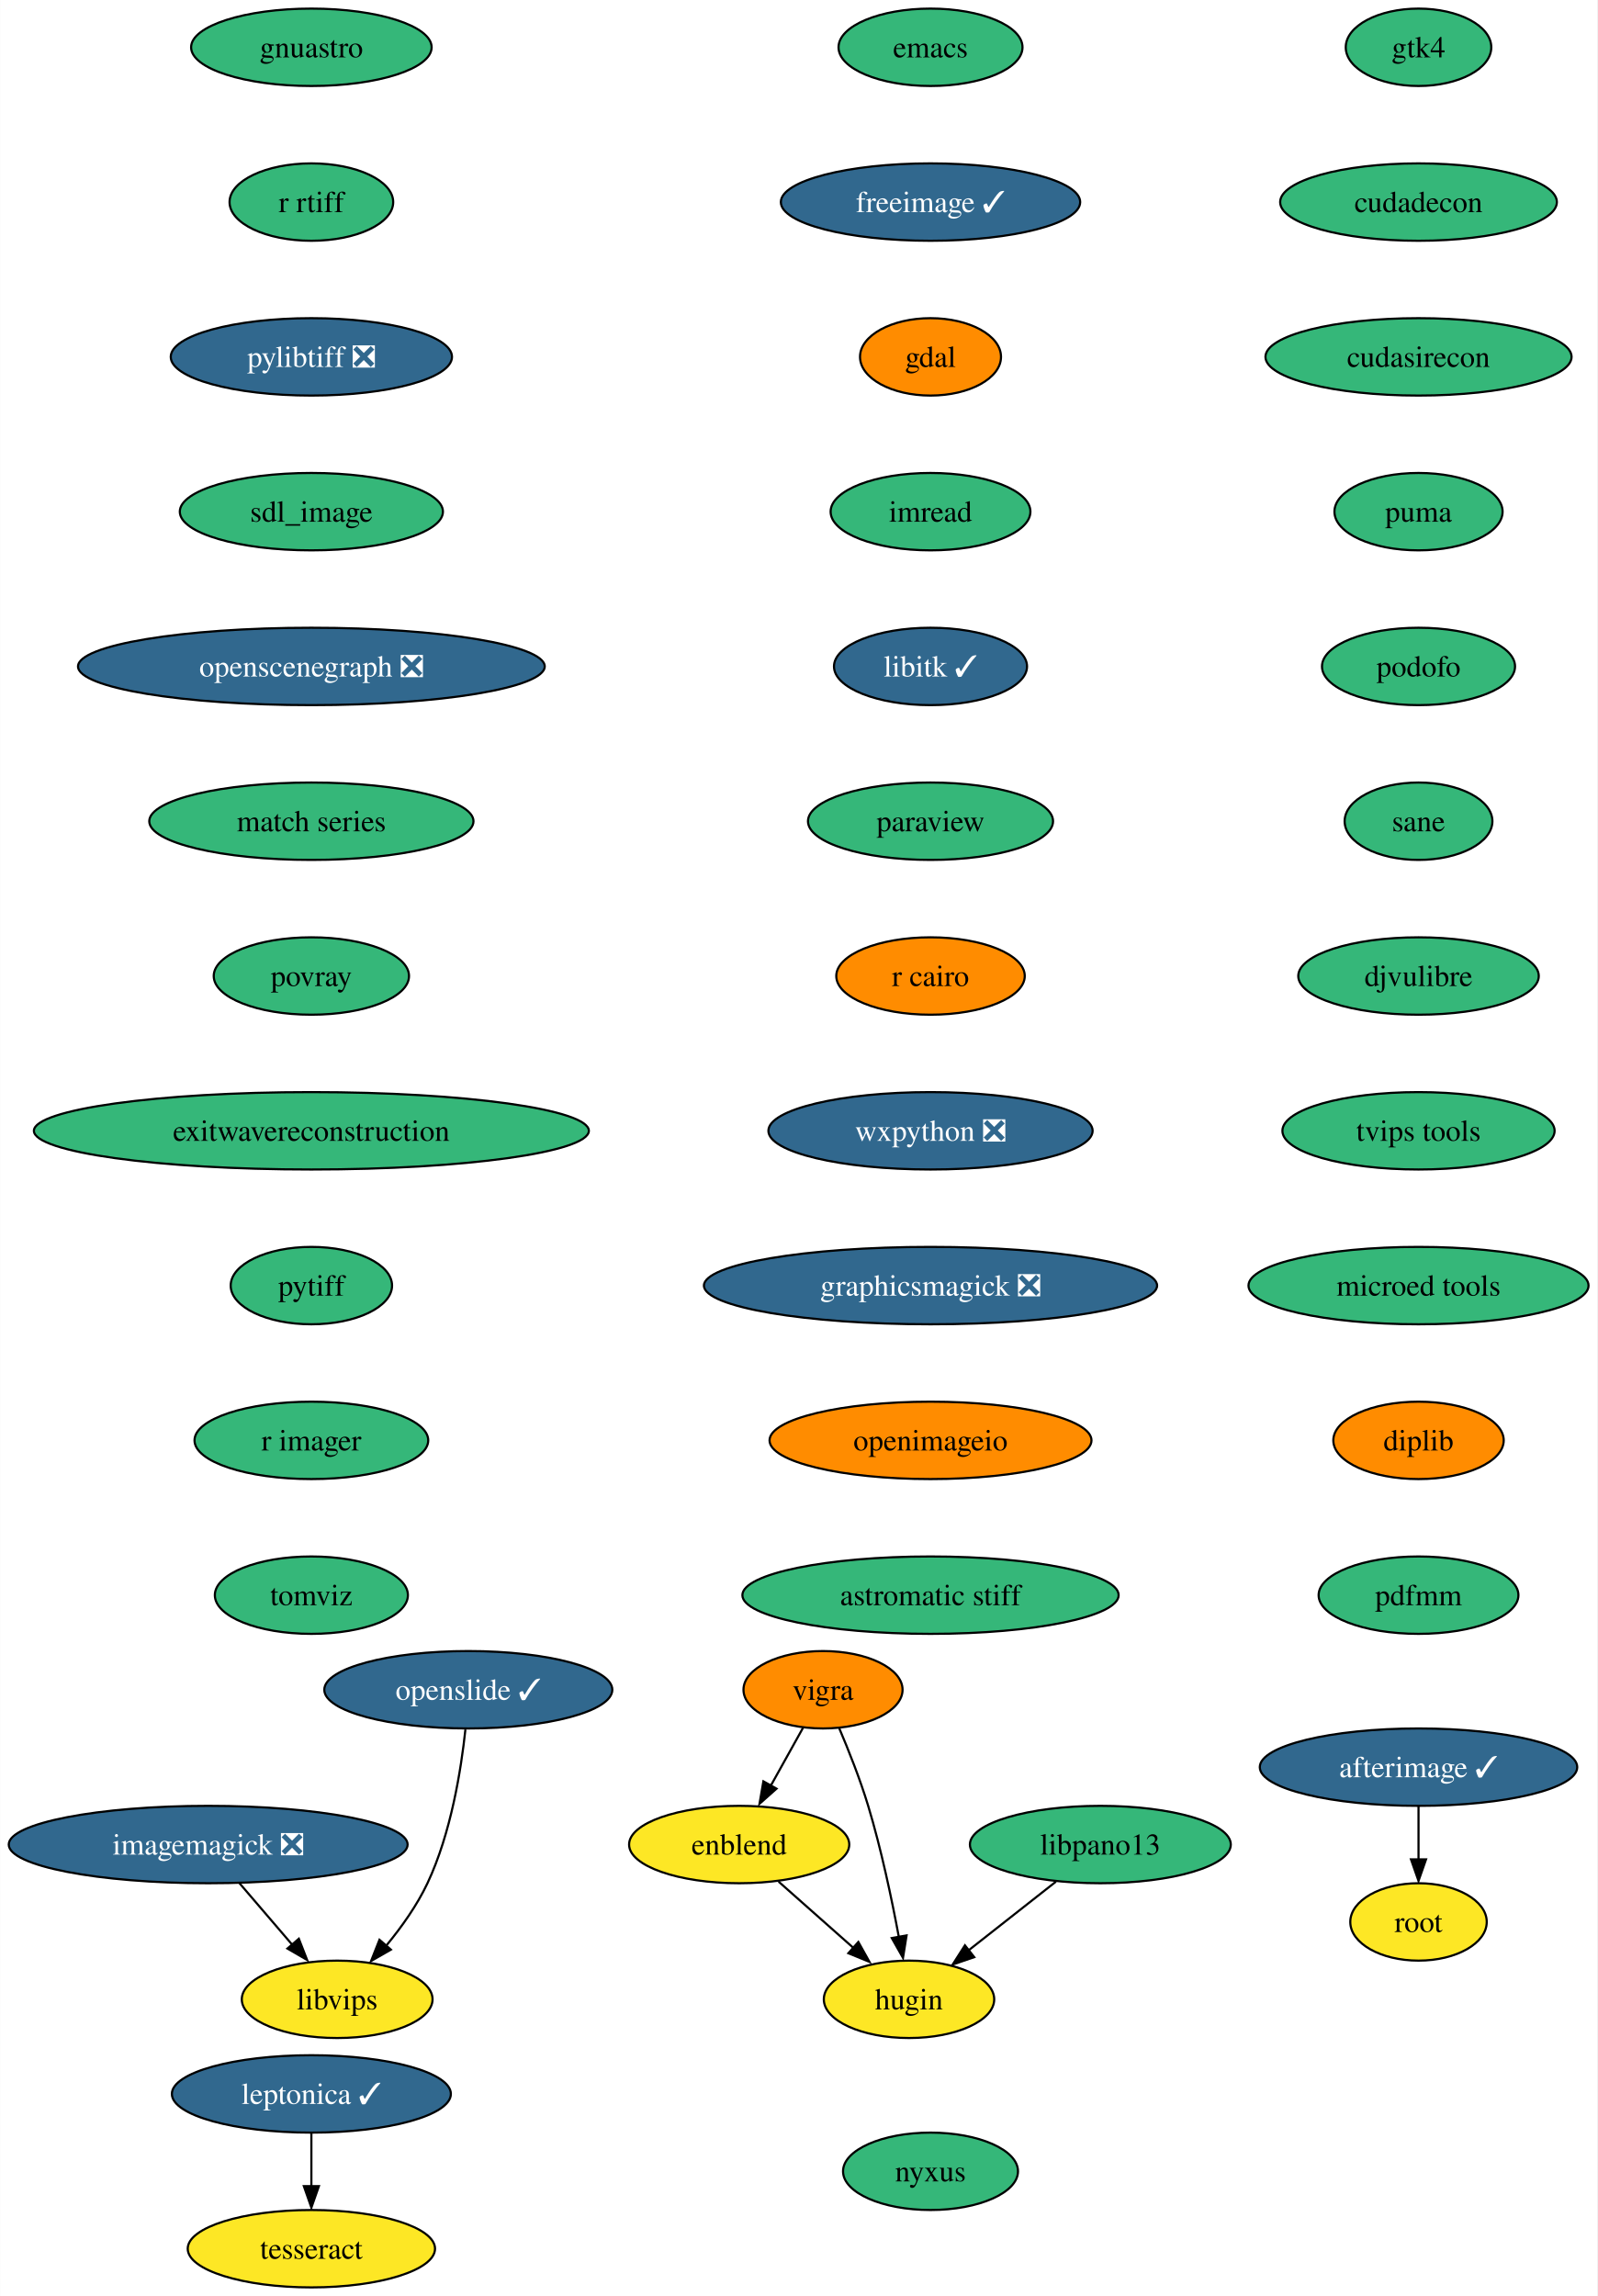
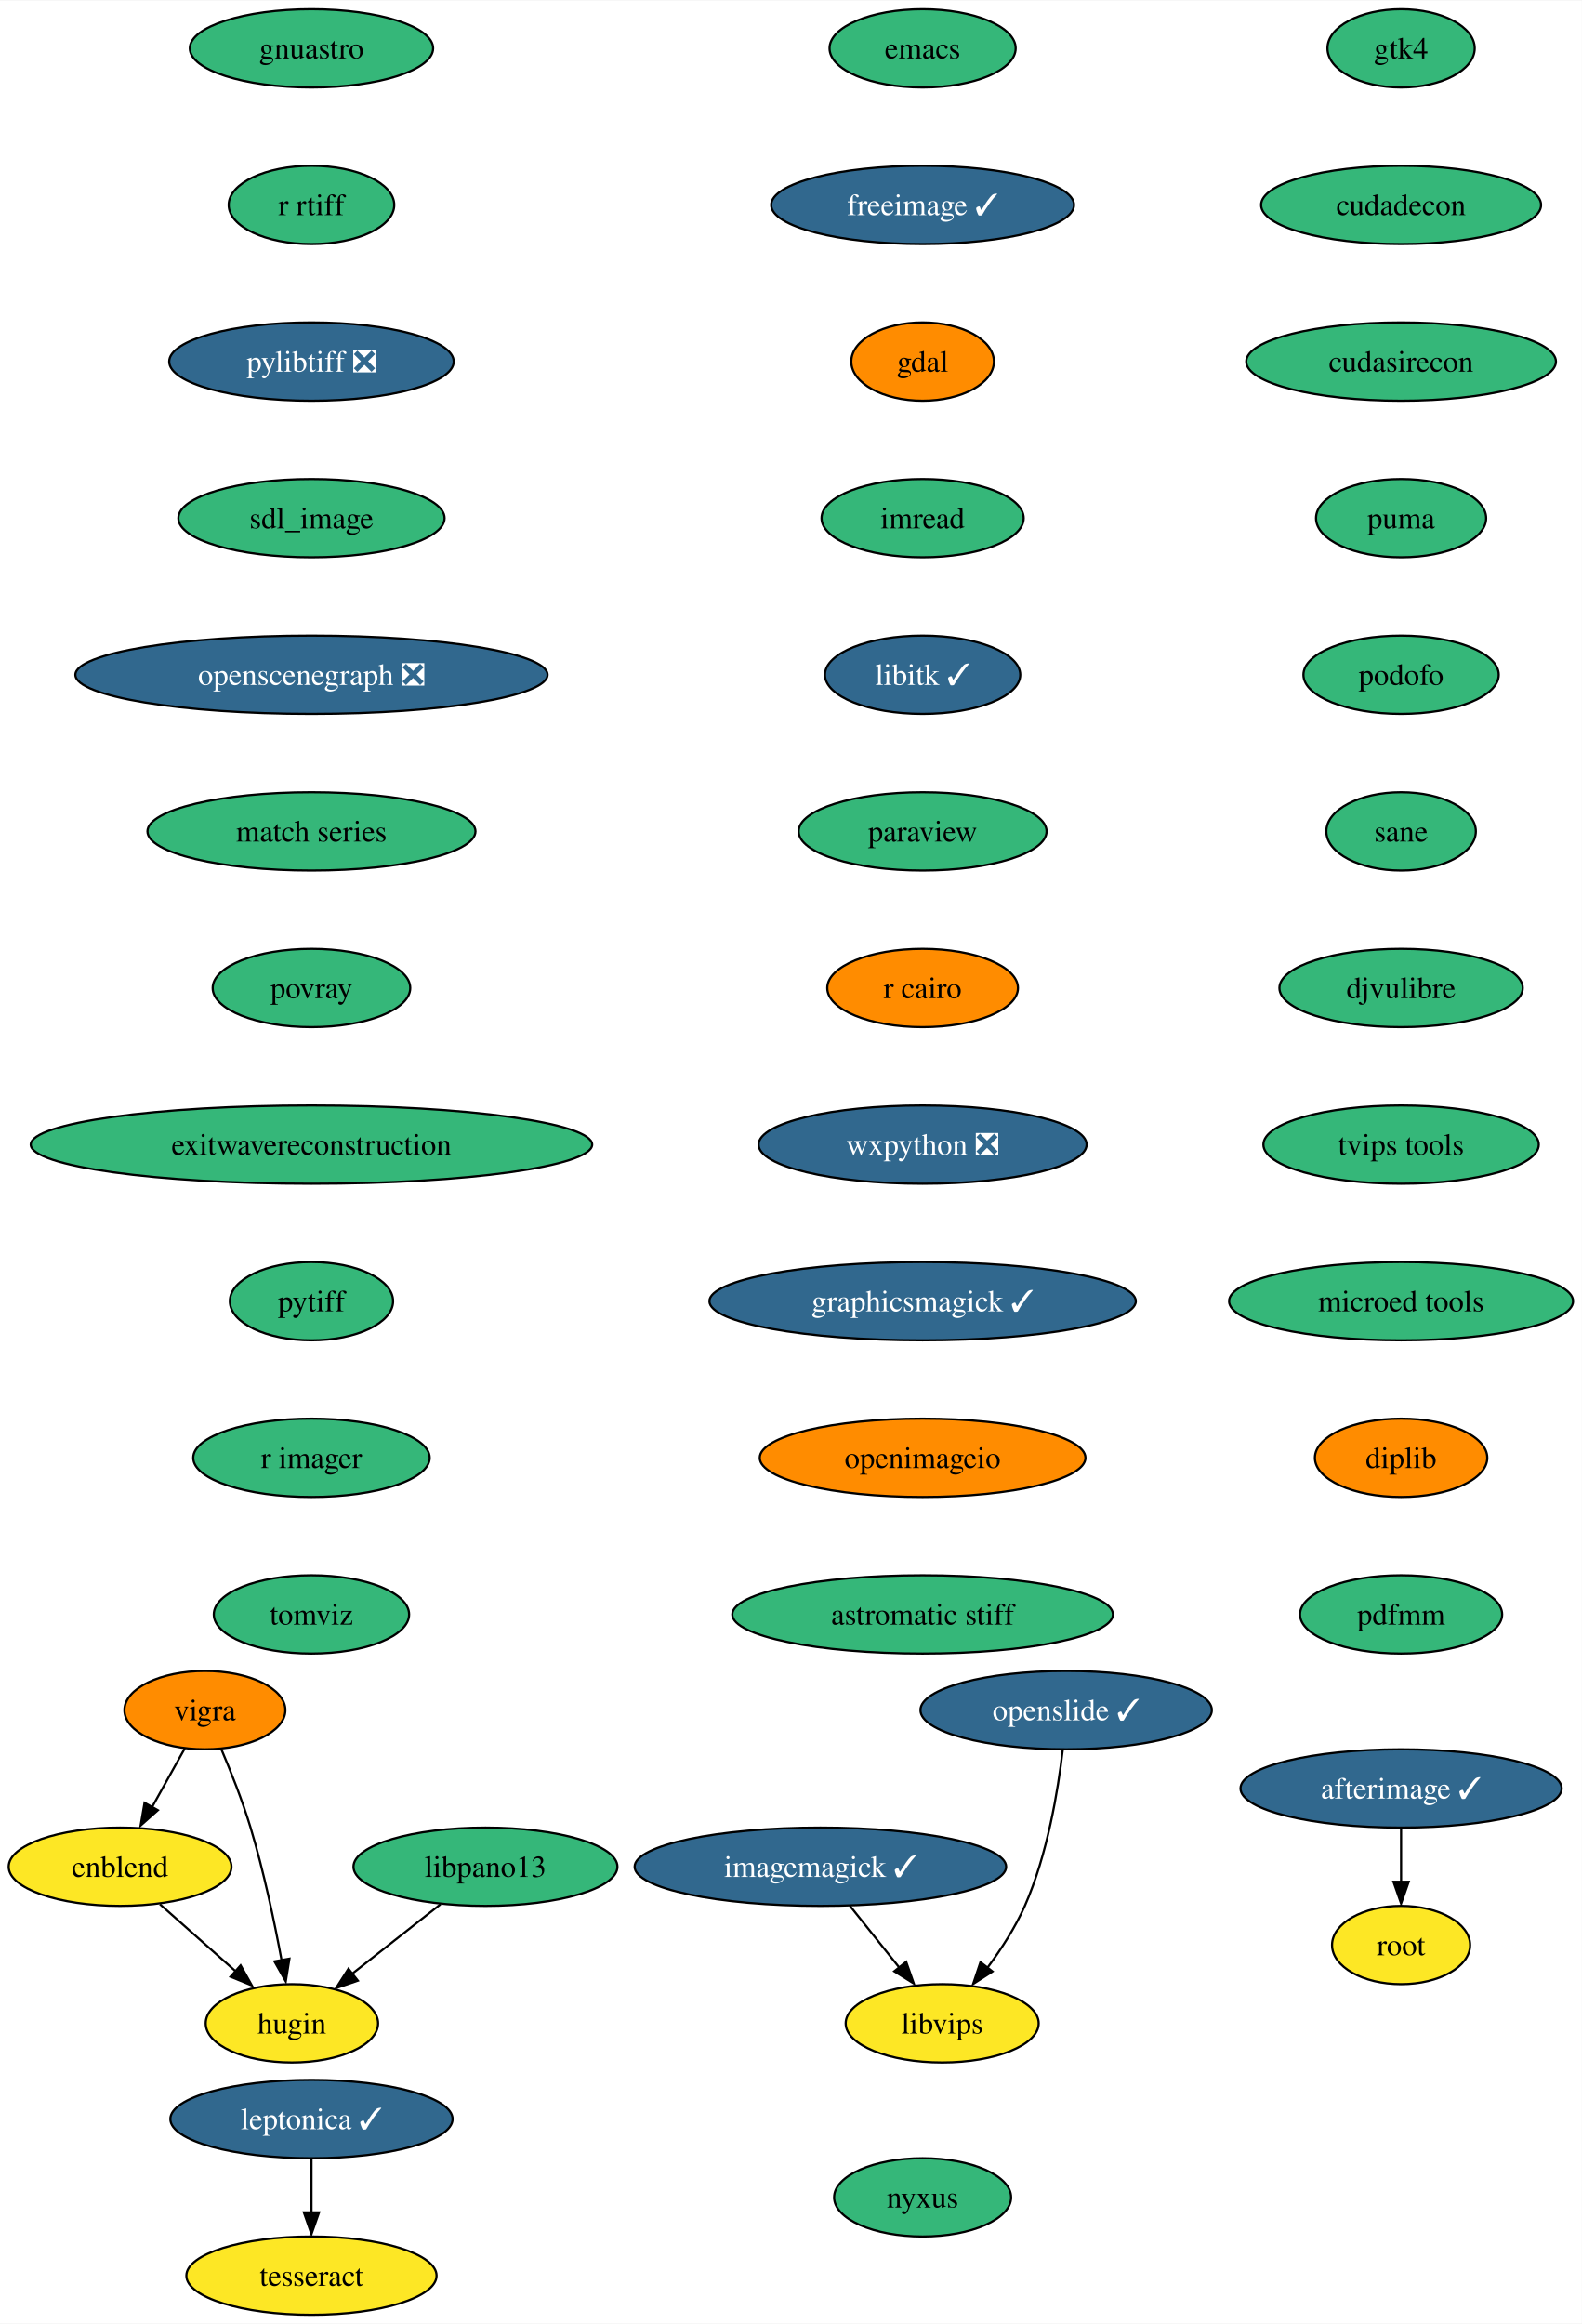
- <svg xmlns="http://www.w3.org/2000/svg" xmlns:xlink="http://www.w3.org/1999/xlink" width="743pt" height="1068pt" viewBox="0.00 0.00 742.86 1068.00">
+ <svg xmlns="http://www.w3.org/2000/svg" xmlns:xlink="http://www.w3.org/1999/xlink" width="727pt" height="1068pt" viewBox="0.00 0.00 727.30 1068.00">
  <g id="graph0" class="graph" transform="scale(1 1) rotate(0) translate(4 1064)">
-     <polygon fill="white" stroke="none" points="-4,4 -4,-1064 738.86,-1064 738.86,4 -4,4" />
+     <polygon fill="white" stroke="none" points="-4,4 -4,-1064 723.3,-1064 723.3,4 -4,4" />
    <g id="node1" class="node">
      <g id="a_node1">
        <a xlink:href="https://github.com/conda-forge/emacs-feedstock" xlink:title="emacs">
-           <ellipse fill="#35b779" stroke="black" cx="428.77" cy="-1042" rx="42.79" ry="18" />
-           <text text-anchor="middle" x="428.77" y="-1037.33" font-family="Times,serif" font-size="14.00">emacs</text>
+           <ellipse fill="#35b779" stroke="black" cx="420.21" cy="-1042" rx="42.79" ry="18" />
+           <text text-anchor="middle" x="420.21" y="-1037.33" font-family="Times,serif" font-size="14.00">emacs</text>
        </a>
      </g>
    </g>
    <g id="node2" class="node">
      <g id="a_node2">
        <a xlink:href="https://github.com/conda-forge/freeimage-feedstock/pull/42" xlink:title="freeimage ✓">
-           <ellipse fill="#31688e" stroke="black" cx="428.77" cy="-970" rx="69.62" ry="18" />
-           <text text-anchor="middle" x="428.77" y="-965.33" font-family="Times,serif" font-size="14.00" fill="white">freeimage ✓</text>
+           <ellipse fill="#31688e" stroke="black" cx="420.21" cy="-970" rx="69.62" ry="18" />
+           <text text-anchor="middle" x="420.21" y="-965.33" font-family="Times,serif" font-size="14.00" fill="white">freeimage ✓</text>
        </a>
      </g>
    </g>
    <g id="node3" class="node">
      <g id="a_node3">
        <a xlink:href="https://github.com/conda-forge/gdal-feedstock" xlink:title="gdal">
-           <ellipse fill="#ff8c00" stroke="black" cx="428.77" cy="-898" rx="32.79" ry="18" />
-           <text text-anchor="middle" x="428.77" y="-893.33" font-family="Times,serif" font-size="14.00">gdal</text>
+           <ellipse fill="#ff8c00" stroke="black" cx="420.21" cy="-898" rx="32.79" ry="18" />
+           <text text-anchor="middle" x="420.21" y="-893.33" font-family="Times,serif" font-size="14.00">gdal</text>
        </a>
      </g>
    </g>
    <g id="node4" class="node">
      <g id="a_node4">
        <a xlink:href="https://github.com/conda-forge/imread-feedstock" xlink:title="imread">
-           <ellipse fill="#35b779" stroke="black" cx="428.77" cy="-826" rx="46.47" ry="18" />
-           <text text-anchor="middle" x="428.77" y="-821.33" font-family="Times,serif" font-size="14.00">imread</text>
+           <ellipse fill="#35b779" stroke="black" cx="420.21" cy="-826" rx="46.47" ry="18" />
+           <text text-anchor="middle" x="420.21" y="-821.33" font-family="Times,serif" font-size="14.00">imread</text>
        </a>
      </g>
    </g>
    <g id="node7" class="node">
      <g id="a_node7">
        <a xlink:href="https://github.com/conda-forge/libitk-feedstock/pull/85" xlink:title="libitk ✓">
-           <ellipse fill="#31688e" stroke="black" cx="428.77" cy="-754" rx="44.9" ry="18" />
-           <text text-anchor="middle" x="428.77" y="-749.33" font-family="Times,serif" font-size="14.00" fill="white">libitk ✓</text>
+           <ellipse fill="#31688e" stroke="black" cx="420.21" cy="-754" rx="44.9" ry="18" />
+           <text text-anchor="middle" x="420.21" y="-749.33" font-family="Times,serif" font-size="14.00" fill="white">libitk ✓</text>
        </a>
      </g>
    </g>
    <g id="node5" class="node">
      <g id="a_node5">
-         <a xlink:href="https://github.com/conda-forge/imagemagick-feedstock/pull/294" xlink:title="imagemagick ❎">
-           <ellipse fill="#31688e" stroke="black" cx="92.77" cy="-206" rx="92.77" ry="18" />
-           <text text-anchor="middle" x="92.77" y="-201.33" font-family="Times,serif" font-size="14.00" fill="white">imagemagick ❎</text>
+         <a xlink:href="https://github.com/conda-forge/imagemagick-feedstock/pull/294" xlink:title="imagemagick ✓">
+           <ellipse fill="#31688e" stroke="black" cx="373.21" cy="-206" rx="85.41" ry="18" />
+           <text text-anchor="middle" x="373.21" y="-201.33" font-family="Times,serif" font-size="14.00" fill="white">imagemagick ✓</text>
        </a>
      </g>
    </g>
    <g id="node6" class="node">
      <g id="a_node6">
        <a xlink:href="https://github.com/conda-forge/libvips-feedstock" xlink:title="libvips">
-           <ellipse fill="#fde725" stroke="black" cx="152.77" cy="-134" rx="44.37" ry="18" />
-           <text text-anchor="middle" x="152.77" y="-129.32" font-family="Times,serif" font-size="14.00">libvips</text>
+           <ellipse fill="#fde725" stroke="black" cx="429.21" cy="-134" rx="44.37" ry="18" />
+           <text text-anchor="middle" x="429.21" y="-129.32" font-family="Times,serif" font-size="14.00">libvips</text>
        </a>
      </g>
    </g>
    <g id="edge4" class="edge">
-       <path fill="none" stroke="black" d="M107.3,-188.05C114.63,-179.5 123.65,-168.97 131.72,-159.56" />
-       <polygon fill="black" stroke="black" points="134.94,-162.18 138.79,-152.31 129.63,-157.62 134.94,-162.18" />
+       <path fill="none" stroke="black" d="M386.76,-188.05C393.53,-179.59 401.86,-169.19 409.33,-159.84" />
+       <polygon fill="black" stroke="black" points="412.65,-162.3 416.16,-152.31 407.18,-157.93 412.65,-162.3" />
    </g>
    <g id="node8" class="node">
      <g id="a_node8">
        <a xlink:href="https://github.com/conda-forge/paraview-feedstock" xlink:title="paraview">
-           <ellipse fill="#35b779" stroke="black" cx="428.77" cy="-682" rx="57" ry="18" />
-           <text text-anchor="middle" x="428.77" y="-677.33" font-family="Times,serif" font-size="14.00">paraview</text>
+           <ellipse fill="#35b779" stroke="black" cx="420.21" cy="-682" rx="57" ry="18" />
+           <text text-anchor="middle" x="420.21" y="-677.33" font-family="Times,serif" font-size="14.00">paraview</text>
        </a>
      </g>
    </g>
    <g id="node9" class="node">
      <g id="a_node9">
        <a xlink:href="https://github.com/conda-forge/r-cairo-feedstock" xlink:title="r cairo">
-           <ellipse fill="#ff8c00" stroke="black" cx="428.77" cy="-610" rx="43.84" ry="18" />
-           <text text-anchor="middle" x="428.77" y="-605.33" font-family="Times,serif" font-size="14.00">r cairo</text>
+           <ellipse fill="#ff8c00" stroke="black" cx="420.21" cy="-610" rx="43.84" ry="18" />
+           <text text-anchor="middle" x="420.21" y="-605.33" font-family="Times,serif" font-size="14.00">r cairo</text>
        </a>
      </g>
    </g>
    <g id="node10" class="node">
      <g id="a_node10">
        <a xlink:href="https://github.com/conda-forge/wxpython-feedstock/pull/106" xlink:title="wxpython ❎">
-           <ellipse fill="#31688e" stroke="black" cx="428.77" cy="-538" rx="75.41" ry="18" />
-           <text text-anchor="middle" x="428.77" y="-533.33" font-family="Times,serif" font-size="14.00" fill="white">wxpython ❎</text>
+           <ellipse fill="#31688e" stroke="black" cx="420.21" cy="-538" rx="75.41" ry="18" />
+           <text text-anchor="middle" x="420.21" y="-533.33" font-family="Times,serif" font-size="14.00" fill="white">wxpython ❎</text>
        </a>
      </g>
    </g>
    <g id="node14" class="node">
      <g id="a_node14">
-         <a xlink:href="https://github.com/conda-forge/graphicsmagick-feedstock/pull/28" xlink:title="graphicsmagick ❎">
-           <ellipse fill="#31688e" stroke="black" cx="428.77" cy="-466" rx="105.4" ry="18" />
-           <text text-anchor="middle" x="428.77" y="-461.32" font-family="Times,serif" font-size="14.00" fill="white">graphicsmagick ❎</text>
+         <a xlink:href="https://github.com/conda-forge/graphicsmagick-feedstock/pull/28" xlink:title="graphicsmagick ✓">
+           <ellipse fill="#31688e" stroke="black" cx="420.21" cy="-466" rx="98.03" ry="18" />
+           <text text-anchor="middle" x="420.21" y="-461.32" font-family="Times,serif" font-size="14.00" fill="white">graphicsmagick ✓</text>
        </a>
      </g>
    </g>
    <g id="node11" class="node">
      <g id="a_node11">
        <a xlink:href="https://github.com/conda-forge/vigra-feedstock" xlink:title="vigra">
-           <ellipse fill="#ff8c00" stroke="black" cx="378.77" cy="-278" rx="37" ry="18" />
-           <text text-anchor="middle" x="378.77" y="-273.32" font-family="Times,serif" font-size="14.00">vigra</text>
+           <ellipse fill="#ff8c00" stroke="black" cx="90.21" cy="-278" rx="37" ry="18" />
+           <text text-anchor="middle" x="90.21" y="-273.32" font-family="Times,serif" font-size="14.00">vigra</text>
        </a>
      </g>
    </g>
    <g id="node12" class="node">
      <g id="a_node12">
        <a xlink:href="https://github.com/conda-forge/enblend-feedstock" xlink:title="enblend">
-           <ellipse fill="#fde725" stroke="black" cx="339.77" cy="-206" rx="51.21" ry="18" />
-           <text text-anchor="middle" x="339.77" y="-201.33" font-family="Times,serif" font-size="14.00">enblend</text>
+           <ellipse fill="#fde725" stroke="black" cx="51.21" cy="-206" rx="51.21" ry="18" />
+           <text text-anchor="middle" x="51.21" y="-201.33" font-family="Times,serif" font-size="14.00">enblend</text>
        </a>
      </g>
    </g>
    <g id="edge9" class="edge">
-       <path fill="none" stroke="black" d="M369.53,-260.41C365.03,-252.34 359.51,-242.43 354.46,-233.35" />
-       <polygon fill="black" stroke="black" points="357.14,-231.99 349.22,-224.96 351.03,-235.4 357.14,-231.99" />
+       <path fill="none" stroke="black" d="M80.97,-260.41C76.47,-252.34 70.95,-242.43 65.89,-233.35" />
+       <polygon fill="black" stroke="black" points="68.58,-231.99 60.66,-224.96 62.46,-235.4 68.58,-231.99" />
    </g>
    <g id="node13" class="node">
      <g id="a_node13">
        <a xlink:href="https://github.com/conda-forge/hugin-feedstock" xlink:title="hugin">
-           <ellipse fill="#fde725" stroke="black" cx="418.77" cy="-134" rx="39.63" ry="18" />
-           <text text-anchor="middle" x="418.77" y="-129.32" font-family="Times,serif" font-size="14.00">hugin</text>
+           <ellipse fill="#fde725" stroke="black" cx="130.21" cy="-134" rx="39.63" ry="18" />
+           <text text-anchor="middle" x="130.21" y="-129.32" font-family="Times,serif" font-size="14.00">hugin</text>
        </a>
      </g>
    </g>
    <g id="edge10" class="edge">
-       <path fill="none" stroke="black" d="M386.32,-260.07C390.69,-249.79 396.05,-236.32 399.77,-224 405.85,-203.9 410.74,-180.69 414.03,-163.01" />
-       <polygon fill="black" stroke="black" points="417.64,-163.74 415.97,-153.28 410.75,-162.5 417.64,-163.74" />
+       <path fill="none" stroke="black" d="M97.75,-260.07C102.13,-249.79 107.48,-236.32 111.21,-224 117.29,-203.9 122.18,-180.69 125.47,-163.01" />
+       <polygon fill="black" stroke="black" points="129.08,-163.74 127.4,-153.28 122.19,-162.5 129.08,-163.74" />
    </g>
    <g id="edge11" class="edge">
-       <path fill="none" stroke="black" d="M358.09,-188.76C368.58,-179.47 381.9,-167.67 393.39,-157.49" />
-       <polygon fill="black" stroke="black" points="395.2,-160.68 400.36,-151.43 390.56,-155.44 395.2,-160.68" />
+       <path fill="none" stroke="black" d="M69.53,-188.76C80.02,-179.47 93.34,-167.67 104.83,-157.49" />
+       <polygon fill="black" stroke="black" points="106.63,-160.68 111.8,-151.43 101.99,-155.44 106.63,-160.68" />
    </g>
    <g id="node17" class="node">
      <g id="a_node17">
        <a xlink:href="https://github.com/conda-forge/openimageio-feedstock" xlink:title="openimageio">
-           <ellipse fill="#ff8c00" stroke="black" cx="428.77" cy="-394" rx="74.88" ry="18" />
-           <text text-anchor="middle" x="428.77" y="-389.32" font-family="Times,serif" font-size="14.00">openimageio</text>
+           <ellipse fill="#ff8c00" stroke="black" cx="420.21" cy="-394" rx="74.88" ry="18" />
+           <text text-anchor="middle" x="420.21" y="-389.32" font-family="Times,serif" font-size="14.00">openimageio</text>
        </a>
      </g>
    </g>
    <g id="node15" class="node">
      <g id="a_node15">
        <a xlink:href="https://github.com/conda-forge/leptonica-feedstock/pull/45" xlink:title="leptonica ✓">
-           <ellipse fill="#31688e" stroke="black" cx="140.77" cy="-90" rx="64.89" ry="18" />
-           <text text-anchor="middle" x="140.77" y="-85.33" font-family="Times,serif" font-size="14.00" fill="white">leptonica ✓</text>
+           <ellipse fill="#31688e" stroke="black" cx="139.21" cy="-90" rx="64.89" ry="18" />
+           <text text-anchor="middle" x="139.21" y="-85.33" font-family="Times,serif" font-size="14.00" fill="white">leptonica ✓</text>
        </a>
      </g>
    </g>
    <g id="node16" class="node">
      <g id="a_node16">
        <a xlink:href="https://github.com/conda-forge/tesseract-feedstock" xlink:title="tesseract">
-           <ellipse fill="#fde725" stroke="black" cx="140.77" cy="-18" rx="57.52" ry="18" />
-           <text text-anchor="middle" x="140.77" y="-13.32" font-family="Times,serif" font-size="14.00">tesseract</text>
+           <ellipse fill="#fde725" stroke="black" cx="139.21" cy="-18" rx="57.52" ry="18" />
+           <text text-anchor="middle" x="139.21" y="-13.32" font-family="Times,serif" font-size="14.00">tesseract</text>
        </a>
      </g>
    </g>
    <g id="edge13" class="edge">
-       <path fill="none" stroke="black" d="M140.77,-71.7C140.77,-64.24 140.77,-55.32 140.77,-46.97" />
-       <polygon fill="black" stroke="black" points="144.27,-47.1 140.77,-37.1 137.27,-47.1 144.27,-47.1" />
+       <path fill="none" stroke="black" d="M139.21,-71.7C139.21,-64.24 139.21,-55.32 139.21,-46.97" />
+       <polygon fill="black" stroke="black" points="142.71,-47.1 139.21,-37.1 135.71,-47.1 142.71,-47.1" />
    </g>
    <g id="node20" class="node">
      <g id="a_node20">
        <a xlink:href="https://github.com/conda-forge/astromatic-stiff-feedstock" xlink:title="astromatic stiff">
-           <ellipse fill="#35b779" stroke="black" cx="428.77" cy="-322" rx="87.51" ry="18" />
-           <text text-anchor="middle" x="428.77" y="-317.32" font-family="Times,serif" font-size="14.00">astromatic stiff</text>
+           <ellipse fill="#35b779" stroke="black" cx="420.21" cy="-322" rx="87.51" ry="18" />
+           <text text-anchor="middle" x="420.21" y="-317.32" font-family="Times,serif" font-size="14.00">astromatic stiff</text>
        </a>
      </g>
    </g>
    <g id="node18" class="node">
      <g id="a_node18">
        <a xlink:href="https://github.com/conda-forge/afterimage-feedstock/pull/15" xlink:title="afterimage ✓">
-           <ellipse fill="#31688e" stroke="black" cx="655.77" cy="-242" rx="73.83" ry="18" />
-           <text text-anchor="middle" x="655.77" y="-237.32" font-family="Times,serif" font-size="14.00" fill="white">afterimage ✓</text>
+           <ellipse fill="#31688e" stroke="black" cx="640.21" cy="-242" rx="73.83" ry="18" />
+           <text text-anchor="middle" x="640.21" y="-237.32" font-family="Times,serif" font-size="14.00" fill="white">afterimage ✓</text>
        </a>
      </g>
    </g>
    <g id="node19" class="node">
      <g id="a_node19">
        <a xlink:href="https://github.com/conda-forge/root-feedstock" xlink:title="root">
-           <ellipse fill="#fde725" stroke="black" cx="655.77" cy="-170" rx="31.74" ry="18" />
-           <text text-anchor="middle" x="655.77" y="-165.32" font-family="Times,serif" font-size="14.00">root</text>
+           <ellipse fill="#fde725" stroke="black" cx="640.21" cy="-170" rx="31.74" ry="18" />
+           <text text-anchor="middle" x="640.21" y="-165.32" font-family="Times,serif" font-size="14.00">root</text>
        </a>
      </g>
    </g>
    <g id="edge15" class="edge">
-       <path fill="none" stroke="black" d="M655.77,-223.7C655.77,-216.24 655.77,-207.32 655.77,-198.97" />
-       <polygon fill="black" stroke="black" points="659.27,-199.1 655.77,-189.1 652.27,-199.1 659.27,-199.1" />
+       <path fill="none" stroke="black" d="M640.21,-223.7C640.21,-216.24 640.21,-207.32 640.21,-198.97" />
+       <polygon fill="black" stroke="black" points="643.71,-199.1 640.21,-189.1 636.71,-199.1 643.71,-199.1" />
    </g>
    <g id="node21" class="node">
      <g id="a_node21">
        <a xlink:href="https://github.com/conda-forge/openslide-feedstock/pull/18" xlink:title="openslide ✓">
-           <ellipse fill="#31688e" stroke="black" cx="213.77" cy="-278" rx="66.99" ry="18" />
-           <text text-anchor="middle" x="213.77" y="-273.32" font-family="Times,serif" font-size="14.00" fill="white">openslide ✓</text>
+           <ellipse fill="#31688e" stroke="black" cx="486.21" cy="-278" rx="66.99" ry="18" />
+           <text text-anchor="middle" x="486.21" y="-273.32" font-family="Times,serif" font-size="14.00" fill="white">openslide ✓</text>
        </a>
      </g>
    </g>
    <g id="edge17" class="edge">
-       <path fill="none" stroke="black" d="M212.42,-259.52C210.45,-241.01 205.75,-211.3 194.77,-188 189.94,-177.75 182.79,-167.7 175.75,-159.15" />
-       <polygon fill="black" stroke="black" points="177.75,-157.11 168.55,-151.84 172.45,-161.7 177.75,-157.11" />
+       <path fill="none" stroke="black" d="M484.63,-259.62C482.48,-241.2 477.62,-211.55 467.21,-188 462.84,-178.11 456.44,-168.23 450.14,-159.72" />
+       <polygon fill="black" stroke="black" points="452.34,-157.85 443.44,-152.1 446.81,-162.14 452.34,-157.85" />
    </g>
    <g id="node22" class="node">
      <g id="a_node22">
        <a xlink:href="https://github.com/conda-forge/gnuastro-feedstock" xlink:title="gnuastro">
-           <ellipse fill="#35b779" stroke="black" cx="140.77" cy="-1042" rx="55.94" ry="18" />
-           <text text-anchor="middle" x="140.77" y="-1037.33" font-family="Times,serif" font-size="14.00">gnuastro</text>
+           <ellipse fill="#35b779" stroke="black" cx="139.21" cy="-1042" rx="55.94" ry="18" />
+           <text text-anchor="middle" x="139.21" y="-1037.33" font-family="Times,serif" font-size="14.00">gnuastro</text>
        </a>
      </g>
    </g>
    <g id="node23" class="node">
      <g id="a_node23">
        <a xlink:href="https://github.com/conda-forge/r-rtiff-feedstock" xlink:title="r rtiff">
-           <ellipse fill="#35b779" stroke="black" cx="140.77" cy="-970" rx="38.06" ry="18" />
-           <text text-anchor="middle" x="140.77" y="-965.33" font-family="Times,serif" font-size="14.00">r rtiff</text>
+           <ellipse fill="#35b779" stroke="black" cx="139.21" cy="-970" rx="38.06" ry="18" />
+           <text text-anchor="middle" x="139.21" y="-965.33" font-family="Times,serif" font-size="14.00">r rtiff</text>
        </a>
      </g>
    </g>
    <g id="node24" class="node">
      <g id="a_node24">
        <a xlink:href="https://github.com/conda-forge/pylibtiff-feedstock/pull/26" xlink:title="pylibtiff ❎">
-           <ellipse fill="#31688e" stroke="black" cx="140.77" cy="-898" rx="65.41" ry="18" />
-           <text text-anchor="middle" x="140.77" y="-893.33" font-family="Times,serif" font-size="14.00" fill="white">pylibtiff ❎</text>
+           <ellipse fill="#31688e" stroke="black" cx="139.21" cy="-898" rx="65.41" ry="18" />
+           <text text-anchor="middle" x="139.21" y="-893.33" font-family="Times,serif" font-size="14.00" fill="white">pylibtiff ❎</text>
        </a>
      </g>
    </g>
    <g id="node25" class="node">
      <g id="a_node25">
        <a xlink:href="https://github.com/conda-forge/sdl_image-feedstock" xlink:title="sdl_image">
-           <ellipse fill="#35b779" stroke="black" cx="140.77" cy="-826" rx="61.2" ry="18" />
-           <text text-anchor="middle" x="140.77" y="-821.33" font-family="Times,serif" font-size="14.00">sdl_image</text>
+           <ellipse fill="#35b779" stroke="black" cx="139.21" cy="-826" rx="61.2" ry="18" />
+           <text text-anchor="middle" x="139.21" y="-821.33" font-family="Times,serif" font-size="14.00">sdl_image</text>
        </a>
      </g>
    </g>
    <g id="node26" class="node">
      <g id="a_node26">
        <a xlink:href="https://github.com/conda-forge/openscenegraph-feedstock/pull/31" xlink:title="openscenegraph ❎">
-           <ellipse fill="#31688e" stroke="black" cx="140.77" cy="-754" rx="108.55" ry="18" />
-           <text text-anchor="middle" x="140.77" y="-749.33" font-family="Times,serif" font-size="14.00" fill="white">openscenegraph ❎</text>
+           <ellipse fill="#31688e" stroke="black" cx="139.21" cy="-754" rx="108.55" ry="18" />
+           <text text-anchor="middle" x="139.21" y="-749.33" font-family="Times,serif" font-size="14.00" fill="white">openscenegraph ❎</text>
        </a>
      </g>
    </g>
    <g id="node27" class="node">
      <g id="a_node27">
        <a xlink:href="https://github.com/conda-forge/match-series-feedstock" xlink:title="match series">
-           <ellipse fill="#35b779" stroke="black" cx="140.77" cy="-682" rx="75.41" ry="18" />
-           <text text-anchor="middle" x="140.77" y="-677.33" font-family="Times,serif" font-size="14.00">match series</text>
+           <ellipse fill="#35b779" stroke="black" cx="139.21" cy="-682" rx="75.41" ry="18" />
+           <text text-anchor="middle" x="139.21" y="-677.33" font-family="Times,serif" font-size="14.00">match series</text>
        </a>
      </g>
    </g>
    <g id="node29" class="node">
      <g id="a_node29">
        <a xlink:href="https://github.com/conda-forge/povray-feedstock" xlink:title="povray">
-           <ellipse fill="#35b779" stroke="black" cx="140.77" cy="-610" rx="45.42" ry="18" />
-           <text text-anchor="middle" x="140.77" y="-605.33" font-family="Times,serif" font-size="14.00">povray</text>
+           <ellipse fill="#35b779" stroke="black" cx="139.21" cy="-610" rx="45.42" ry="18" />
+           <text text-anchor="middle" x="139.21" y="-605.33" font-family="Times,serif" font-size="14.00">povray</text>
        </a>
      </g>
    </g>
    <g id="node28" class="node">
      <g id="a_node28">
        <a xlink:href="https://github.com/conda-forge/libpano13-feedstock" xlink:title="libpano13">
-           <ellipse fill="#35b779" stroke="black" cx="507.77" cy="-206" rx="60.68" ry="18" />
-           <text text-anchor="middle" x="507.77" y="-201.33" font-family="Times,serif" font-size="14.00">libpano13</text>
+           <ellipse fill="#35b779" stroke="black" cx="219.21" cy="-206" rx="60.68" ry="18" />
+           <text text-anchor="middle" x="219.21" y="-201.33" font-family="Times,serif" font-size="14.00">libpano13</text>
        </a>
      </g>
    </g>
    <g id="edge23" class="edge">
-       <path fill="none" stroke="black" d="M487.13,-188.76C475.11,-179.31 459.8,-167.27 446.72,-156.98" />
-       <polygon fill="black" stroke="black" points="449.11,-153.62 439.08,-150.19 444.78,-159.12 449.11,-153.62" />
+       <path fill="none" stroke="black" d="M198.57,-188.76C186.55,-179.31 171.24,-167.27 158.15,-156.98" />
+       <polygon fill="black" stroke="black" points="160.54,-153.62 150.52,-150.19 156.22,-159.12 160.54,-153.62" />
    </g>
    <g id="node30" class="node">
      <g id="a_node30">
        <a xlink:href="https://github.com/conda-forge/exitwavereconstruction-feedstock" xlink:title="exitwavereconstruction">
-           <ellipse fill="#35b779" stroke="black" cx="140.77" cy="-538" rx="129.07" ry="18" />
-           <text text-anchor="middle" x="140.77" y="-533.33" font-family="Times,serif" font-size="14.00">exitwavereconstruction</text>
+           <ellipse fill="#35b779" stroke="black" cx="139.21" cy="-538" rx="129.07" ry="18" />
+           <text text-anchor="middle" x="139.21" y="-533.33" font-family="Times,serif" font-size="14.00">exitwavereconstruction</text>
        </a>
      </g>
    </g>
    <g id="node31" class="node">
      <g id="a_node31">
        <a xlink:href="https://github.com/conda-forge/pytiff-feedstock" xlink:title="pytiff">
-           <ellipse fill="#35b779" stroke="black" cx="140.77" cy="-466" rx="37.53" ry="18" />
-           <text text-anchor="middle" x="140.77" y="-461.32" font-family="Times,serif" font-size="14.00">pytiff</text>
+           <ellipse fill="#35b779" stroke="black" cx="139.21" cy="-466" rx="37.53" ry="18" />
+           <text text-anchor="middle" x="139.21" y="-461.32" font-family="Times,serif" font-size="14.00">pytiff</text>
        </a>
      </g>
    </g>
    <g id="node32" class="node">
      <g id="a_node32">
        <a xlink:href="https://github.com/conda-forge/r-imager-feedstock" xlink:title="r imager">
-           <ellipse fill="#35b779" stroke="black" cx="140.77" cy="-394" rx="54.36" ry="18" />
-           <text text-anchor="middle" x="140.77" y="-389.32" font-family="Times,serif" font-size="14.00">r imager</text>
+           <ellipse fill="#35b779" stroke="black" cx="139.21" cy="-394" rx="54.36" ry="18" />
+           <text text-anchor="middle" x="139.21" y="-389.32" font-family="Times,serif" font-size="14.00">r imager</text>
        </a>
      </g>
    </g>
    <g id="node33" class="node">
      <g id="a_node33">
        <a xlink:href="https://github.com/conda-forge/tomviz-feedstock" xlink:title="tomviz">
-           <ellipse fill="#35b779" stroke="black" cx="140.77" cy="-322" rx="44.9" ry="18" />
-           <text text-anchor="middle" x="140.77" y="-317.32" font-family="Times,serif" font-size="14.00">tomviz</text>
+           <ellipse fill="#35b779" stroke="black" cx="139.21" cy="-322" rx="44.9" ry="18" />
+           <text text-anchor="middle" x="139.21" y="-317.32" font-family="Times,serif" font-size="14.00">tomviz</text>
        </a>
      </g>
    </g>
    <g id="node34" class="node">
      <g id="a_node34">
        <a xlink:href="https://github.com/conda-forge/gtk4-feedstock" xlink:title="gtk4">
-           <ellipse fill="#35b779" stroke="black" cx="655.77" cy="-1042" rx="33.85" ry="18" />
-           <text text-anchor="middle" x="655.77" y="-1037.33" font-family="Times,serif" font-size="14.00">gtk4</text>
+           <ellipse fill="#35b779" stroke="black" cx="640.21" cy="-1042" rx="33.85" ry="18" />
+           <text text-anchor="middle" x="640.21" y="-1037.33" font-family="Times,serif" font-size="14.00">gtk4</text>
        </a>
      </g>
    </g>
    <g id="node35" class="node">
      <g id="a_node35">
        <a xlink:href="https://github.com/conda-forge/cudadecon-feedstock" xlink:title="cudadecon">
-           <ellipse fill="#35b779" stroke="black" cx="655.77" cy="-970" rx="64.36" ry="18" />
-           <text text-anchor="middle" x="655.77" y="-965.33" font-family="Times,serif" font-size="14.00">cudadecon</text>
+           <ellipse fill="#35b779" stroke="black" cx="640.21" cy="-970" rx="64.36" ry="18" />
+           <text text-anchor="middle" x="640.21" y="-965.33" font-family="Times,serif" font-size="14.00">cudadecon</text>
        </a>
      </g>
    </g>
    <g id="node36" class="node">
      <g id="a_node36">
        <a xlink:href="https://github.com/conda-forge/cudasirecon-feedstock" xlink:title="cudasirecon">
-           <ellipse fill="#35b779" stroke="black" cx="655.77" cy="-898" rx="71.2" ry="18" />
-           <text text-anchor="middle" x="655.77" y="-893.33" font-family="Times,serif" font-size="14.00">cudasirecon</text>
+           <ellipse fill="#35b779" stroke="black" cx="640.21" cy="-898" rx="71.2" ry="18" />
+           <text text-anchor="middle" x="640.21" y="-893.33" font-family="Times,serif" font-size="14.00">cudasirecon</text>
        </a>
      </g>
    </g>
    <g id="node37" class="node">
      <g id="a_node37">
        <a xlink:href="https://github.com/conda-forge/puma-feedstock" xlink:title="puma">
-           <ellipse fill="#35b779" stroke="black" cx="655.77" cy="-826" rx="39.11" ry="18" />
-           <text text-anchor="middle" x="655.77" y="-821.33" font-family="Times,serif" font-size="14.00">puma</text>
+           <ellipse fill="#35b779" stroke="black" cx="640.21" cy="-826" rx="39.11" ry="18" />
+           <text text-anchor="middle" x="640.21" y="-821.33" font-family="Times,serif" font-size="14.00">puma</text>
        </a>
      </g>
    </g>
    <g id="node38" class="node">
      <g id="a_node38">
        <a xlink:href="https://github.com/conda-forge/podofo-feedstock" xlink:title="podofo">
-           <ellipse fill="#35b779" stroke="black" cx="655.77" cy="-754" rx="44.9" ry="18" />
-           <text text-anchor="middle" x="655.77" y="-749.33" font-family="Times,serif" font-size="14.00">podofo</text>
+           <ellipse fill="#35b779" stroke="black" cx="640.21" cy="-754" rx="44.9" ry="18" />
+           <text text-anchor="middle" x="640.21" y="-749.33" font-family="Times,serif" font-size="14.00">podofo</text>
        </a>
      </g>
    </g>
    <g id="node39" class="node">
      <g id="a_node39">
        <a xlink:href="https://github.com/conda-forge/sane-feedstock" xlink:title="sane">
-           <ellipse fill="#35b779" stroke="black" cx="655.77" cy="-682" rx="34.37" ry="18" />
-           <text text-anchor="middle" x="655.77" y="-677.33" font-family="Times,serif" font-size="14.00">sane</text>
+           <ellipse fill="#35b779" stroke="black" cx="640.21" cy="-682" rx="34.37" ry="18" />
+           <text text-anchor="middle" x="640.21" y="-677.33" font-family="Times,serif" font-size="14.00">sane</text>
        </a>
      </g>
    </g>
    <g id="node40" class="node">
      <g id="a_node40">
        <a xlink:href="https://github.com/conda-forge/djvulibre-feedstock" xlink:title="djvulibre">
-           <ellipse fill="#35b779" stroke="black" cx="655.77" cy="-610" rx="55.94" ry="18" />
-           <text text-anchor="middle" x="655.77" y="-605.33" font-family="Times,serif" font-size="14.00">djvulibre</text>
+           <ellipse fill="#35b779" stroke="black" cx="640.21" cy="-610" rx="55.94" ry="18" />
+           <text text-anchor="middle" x="640.21" y="-605.33" font-family="Times,serif" font-size="14.00">djvulibre</text>
        </a>
      </g>
    </g>
    <g id="node41" class="node">
      <g id="a_node41">
        <a xlink:href="https://github.com/conda-forge/tvips-tools-feedstock" xlink:title="tvips tools">
-           <ellipse fill="#35b779" stroke="black" cx="655.77" cy="-538" rx="63.31" ry="18" />
-           <text text-anchor="middle" x="655.77" y="-533.33" font-family="Times,serif" font-size="14.00">tvips tools</text>
+           <ellipse fill="#35b779" stroke="black" cx="640.21" cy="-538" rx="63.31" ry="18" />
+           <text text-anchor="middle" x="640.21" y="-533.33" font-family="Times,serif" font-size="14.00">tvips tools</text>
        </a>
      </g>
    </g>
    <g id="node42" class="node">
      <g id="a_node42">
        <a xlink:href="https://github.com/conda-forge/microed-tools-feedstock" xlink:title="microed tools">
-           <ellipse fill="#35b779" stroke="black" cx="655.77" cy="-466" rx="79.09" ry="18" />
-           <text text-anchor="middle" x="655.77" y="-461.32" font-family="Times,serif" font-size="14.00">microed tools</text>
+           <ellipse fill="#35b779" stroke="black" cx="640.21" cy="-466" rx="79.09" ry="18" />
+           <text text-anchor="middle" x="640.21" y="-461.32" font-family="Times,serif" font-size="14.00">microed tools</text>
        </a>
      </g>
    </g>
    <g id="node43" class="node">
      <g id="a_node43">
        <a xlink:href="https://github.com/conda-forge/diplib-feedstock" xlink:title="diplib">
-           <ellipse fill="#ff8c00" stroke="black" cx="655.77" cy="-394" rx="39.63" ry="18" />
-           <text text-anchor="middle" x="655.77" y="-389.32" font-family="Times,serif" font-size="14.00">diplib</text>
+           <ellipse fill="#ff8c00" stroke="black" cx="640.21" cy="-394" rx="39.63" ry="18" />
+           <text text-anchor="middle" x="640.21" y="-389.32" font-family="Times,serif" font-size="14.00">diplib</text>
        </a>
      </g>
    </g>
    <g id="node44" class="node">
      <g id="a_node44">
        <a xlink:href="https://github.com/conda-forge/pdfmm-feedstock" xlink:title="pdfmm">
-           <ellipse fill="#35b779" stroke="black" cx="655.77" cy="-322" rx="46.47" ry="18" />
-           <text text-anchor="middle" x="655.77" y="-317.32" font-family="Times,serif" font-size="14.00">pdfmm</text>
+           <ellipse fill="#35b779" stroke="black" cx="640.21" cy="-322" rx="46.47" ry="18" />
+           <text text-anchor="middle" x="640.21" y="-317.32" font-family="Times,serif" font-size="14.00">pdfmm</text>
        </a>
      </g>
    </g>
    <g id="node45" class="node">
      <g id="a_node45">
        <a xlink:href="https://github.com/conda-forge/nyxus-feedstock" xlink:title="nyxus">
-           <ellipse fill="#35b779" stroke="black" cx="428.77" cy="-54" rx="40.69" ry="18" />
-           <text text-anchor="middle" x="428.77" y="-49.33" font-family="Times,serif" font-size="14.00">nyxus</text>
+           <ellipse fill="#35b779" stroke="black" cx="420.21" cy="-54" rx="40.69" ry="18" />
+           <text text-anchor="middle" x="420.21" y="-49.33" font-family="Times,serif" font-size="14.00">nyxus</text>
        </a>
      </g>
    </g>
  </g>
</svg>
